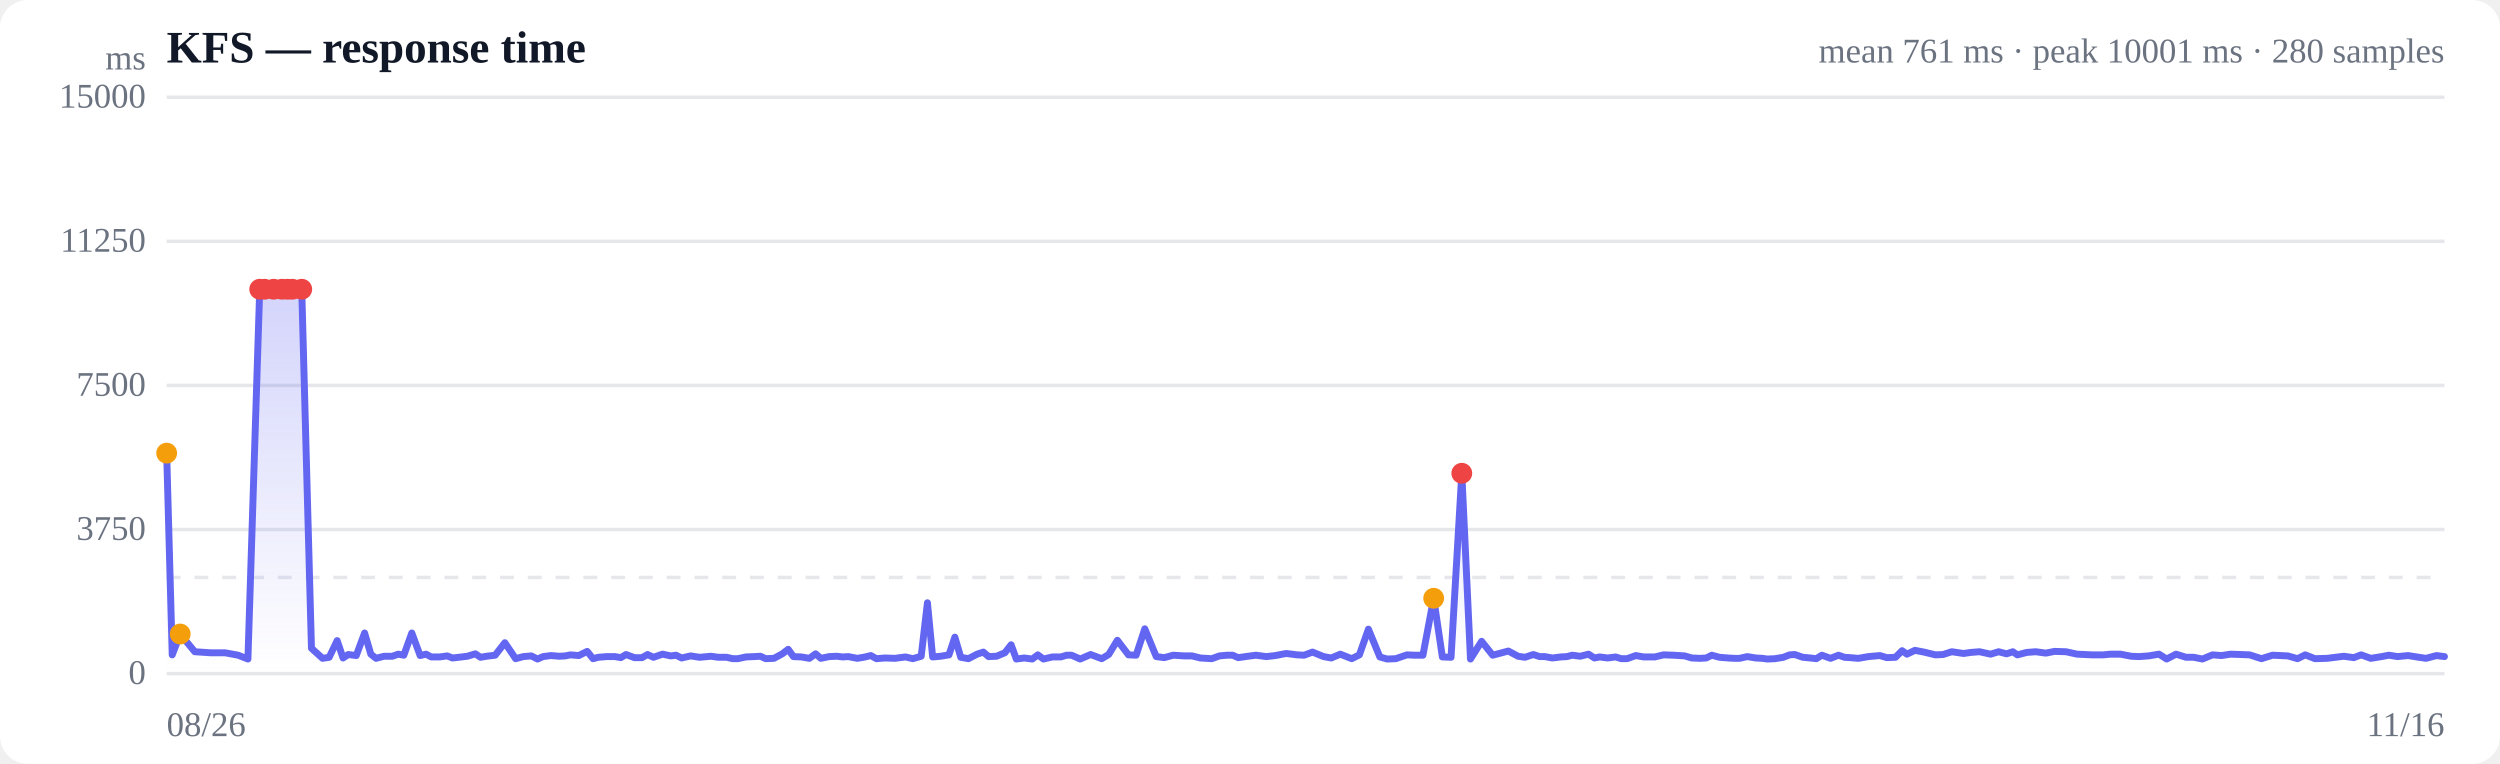
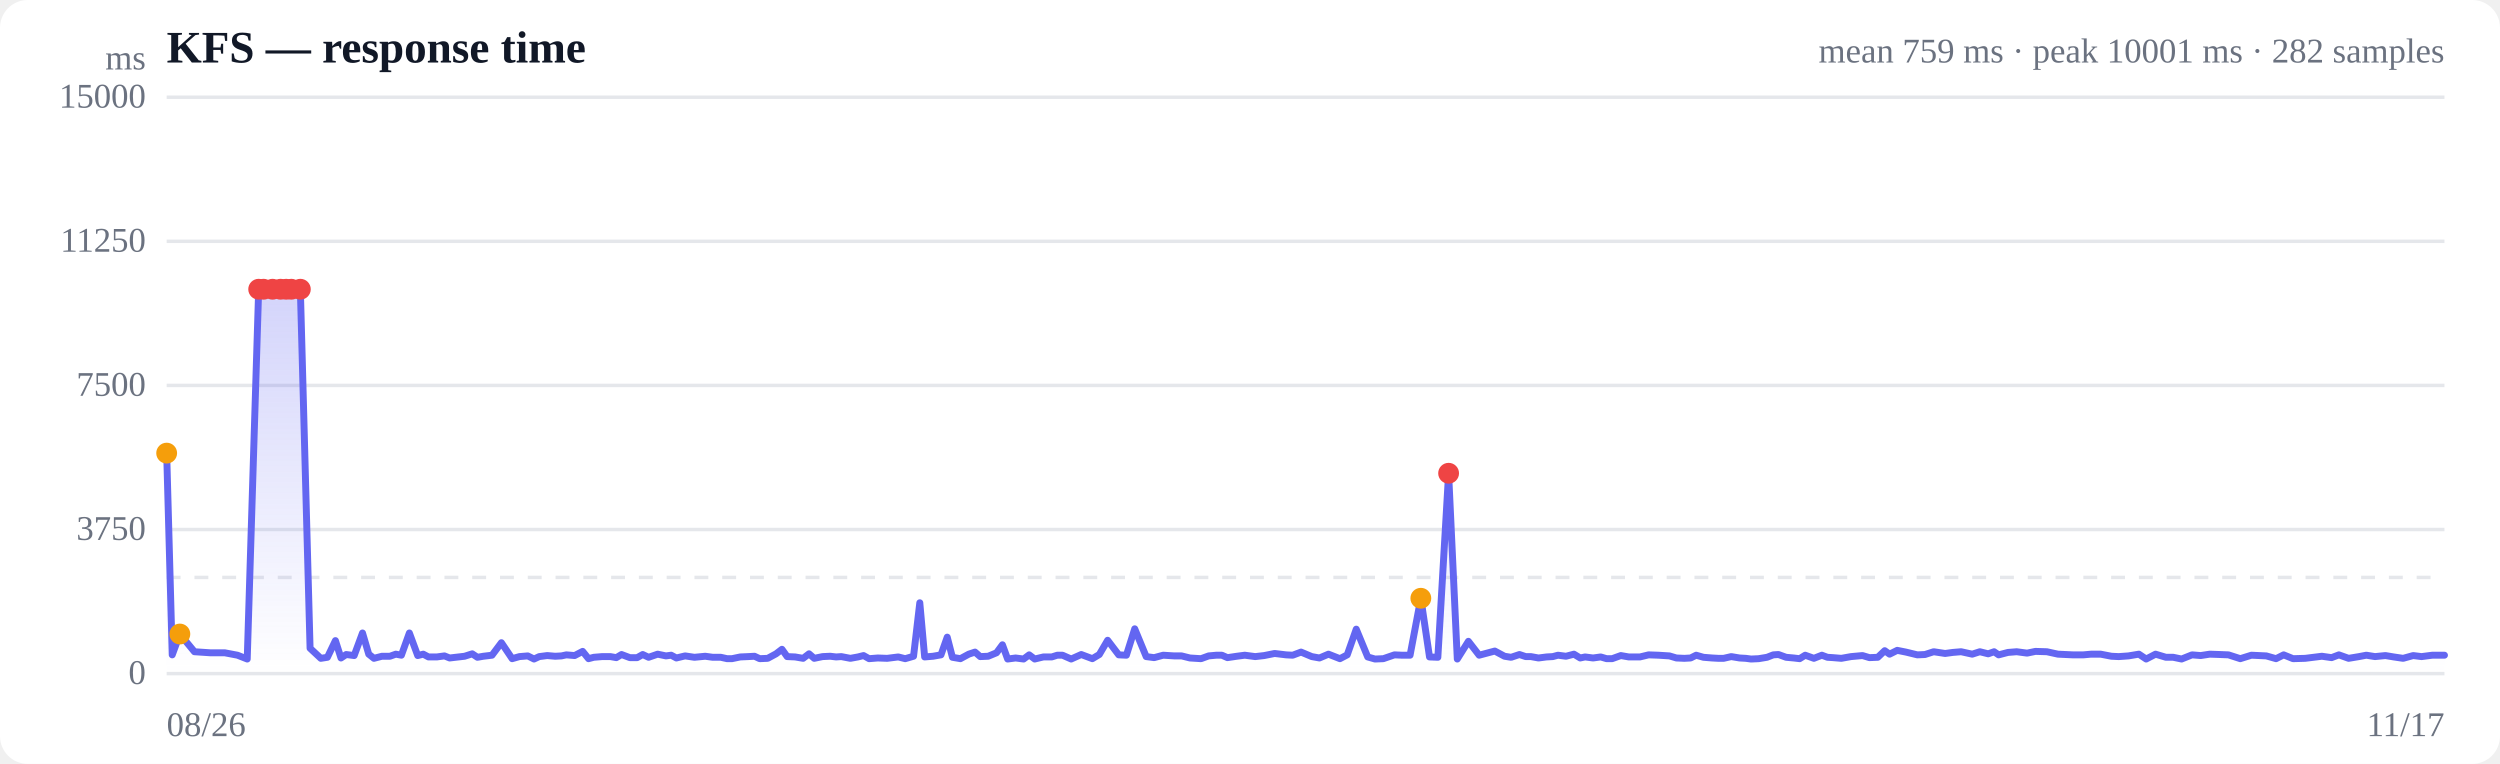
<svg xmlns="http://www.w3.org/2000/svg" viewBox="0 0 720 220" width="720" height="220" role="img" aria-label="Response time over time">
  <style>
  :root { color-scheme: light dark; }
  .bg { fill: #ffffff; }
  .grid { stroke: #e5e7eb; stroke-width: 1; }
  .axis { fill: #6b7280; font-size: 10px; }
  .title { fill: #111827; font-size: 13px; font-weight: 600; }
  .sub { fill: #6b7280; font-size: 10px; }
  .line { stroke: #6366f1; stroke-width: 2; fill: none; stroke-linejoin: round; stroke-linecap: round; }
  .area { fill: url(#fade); }
  .dot-degraded { fill: #f59e0b; }
  .dot-down { fill: #ef4444; }
  .empty { fill: #9ca3af; font-size: 12px; }
  @media (prefers-color-scheme: dark) {
    .bg { fill: #0b0f19; }
    .grid { stroke: #1f2937; }
    .axis, .sub { fill: #9ca3af; }
    .title { fill: #f3f4f6; }
    .line { stroke: #818cf8; }
  }
</style>
  <defs>
    <linearGradient id="fade" x1="0" y1="0" x2="0" y2="1">
      <stop offset="0%" stop-color="#6366f1" stop-opacity="0.28" />
      <stop offset="100%" stop-color="#6366f1" stop-opacity="0" />
    </linearGradient>
  </defs>
  <rect class="bg" width="720" height="220" rx="8" />
  <text class="title" x="48" y="18">KFS — response time</text>
-   <text class="sub" x="704" y="18" text-anchor="end">mean 761 ms · peak 10001 ms · 280 samples</text>
+   <text class="sub" x="704" y="18" text-anchor="end">mean 759 ms · peak 10001 ms · 282 samples</text>
  <line class="grid" x1="48" y1="194.0" x2="704" y2="194.0" />
  <text class="axis" x="42" y="197" text-anchor="end">0</text>
  <line class="grid" x1="48" y1="152.5" x2="704" y2="152.5" />
  <text class="axis" x="42" y="155.5" text-anchor="end">3750</text>
  <line class="grid" x1="48" y1="111.0" x2="704" y2="111.0" />
  <text class="axis" x="42" y="114" text-anchor="end">7500</text>
  <line class="grid" x1="48" y1="69.5" x2="704" y2="69.5" />
  <text class="axis" x="42" y="72.5" text-anchor="end">11250</text>
  <line class="grid" x1="48" y1="28.0" x2="704" y2="28.0" />
  <text class="axis" x="42" y="31" text-anchor="end">15000</text>
  <line class="grid" stroke-dasharray="4 4" x1="48" y1="166.3" x2="704" y2="166.3" />
-   <path class="area" d="M48.0,130.5 L48.0,130.5 L49.6,188.6 L51.9,182.6 L56.1,187.7 L60.6,188.0 L64.8,188.0 L68.6,188.7 L71.4,189.8 L74.8,83.3 L76.2,83.3 L78.8,83.3 L81.2,83.3 L82.8,83.3 L84.2,83.3 L86.9,83.3 L89.7,186.7 L92.9,189.6 L94.8,189.3 L97.1,184.5 L98.8,189.5 L100.3,188.5 L102.6,188.8 L105.0,182.3 L106.8,188.4 L108.3,189.6 L110.6,189.0 L113.0,189.0 L114.7,188.4 L116.3,188.7 L118.6,182.3 L121.0,188.8 L122.7,188.4 L124.2,189.2 L126.6,189.2 L128.8,188.9 L130.3,189.5 L132.1,189.3 L134.6,189.0 L136.9,188.3 L138.4,189.3 L140.1,189.0 L142.6,188.7 L145.4,185.1 L148.5,189.7 L150.7,189.1 L153.0,188.9 L154.8,189.8 L156.4,189.1 L158.7,188.8 L161.1,189.0 L162.8,188.9 L164.3,188.6 L166.7,188.8 L169.1,187.6 L170.8,189.7 L172.3,189.3 L174.7,189.1 L177.1,189.1 L178.8,189.4 L180.3,188.5 L182.7,189.4 L184.9,189.4 L186.5,188.5 L188.2,189.3 L190.8,188.4 L193.2,188.9 L194.7,188.7 L196.3,189.5 L198.9,188.9 L201.5,189.3 L204.7,189.0 L206.9,189.3 L209.3,189.3 L211.0,189.7 L212.5,189.7 L214.8,189.2 L217.2,189.1 L219.0,189.0 L220.5,189.7 L222.9,189.6 L225.3,188.3 L227.0,187.0 L228.5,189.1 L230.8,189.2 L233.1,189.6 L234.9,188.3 L236.4,189.6 L238.8,189.1 L241.0,189.0 L242.7,189.2 L244.3,189.1 L246.9,189.6 L249.2,189.2 L250.8,188.8 L252.4,189.7 L254.9,189.5 L257.7,189.6 L260.8,189.2 L262.9,189.7 L265.3,189.0 L267.1,173.6 L268.6,189.2 L270.9,189.0 L273.3,188.6 L275.0,183.5 L276.7,189.3 L278.9,189.7 L281.4,188.4 L283.2,187.8 L284.7,189.1 L287.0,189.0 L289.4,188.0 L291.2,185.7 L292.7,189.8 L295.0,189.5 L297.3,189.8 L298.9,188.6 L300.5,189.8 L303.1,189.2 L305.5,189.2 L307.2,188.7 L308.6,188.7 L311.1,189.8 L314.1,188.5 L317.3,189.7 L319.3,188.5 L321.8,184.4 L325.0,188.6 L327.2,188.7 L329.7,181.1 L333.0,189.1 L335.3,189.4 L337.9,188.7 L341.1,188.9 L343.3,188.9 L345.7,189.5 L349.0,189.7 L351.2,188.9 L353.4,188.7 L355.0,188.7 L356.6,189.4 L359.4,189.0 L361.7,188.7 L364.7,189.1 L367.3,188.8 L370.4,188.2 L373.6,188.6 L375.6,188.7 L378.0,187.8 L381.2,189.1 L383.4,189.5 L386.0,188.4 L389.3,189.7 L391.5,188.6 L394.1,181.2 L397.4,189.2 L399.5,189.8 L402.0,189.7 L405.2,188.6 L407.4,188.7 L409.8,188.7 L412.9,172.3 L415.4,189.2 L417.9,189.3 L421.0,136.3 L423.5,189.8 L426.7,184.7 L429.9,188.7 L434.4,187.5 L437.2,189.0 L439.2,189.3 L441.6,188.5 L443.4,189.1 L444.9,189.1 L447.1,189.5 L449.5,189.2 L451.3,189.1 L452.8,188.7 L455.1,189.0 L457.5,188.4 L459.2,189.5 L460.7,189.2 L463.0,189.5 L465.3,189.2 L466.9,189.7 L468.6,189.7 L471.1,188.8 L473.4,189.2 L475.0,189.2 L476.6,189.2 L479.1,188.6 L482.0,188.7 L485.2,188.9 L487.2,189.5 L489.6,189.6 L491.4,189.5 L493.0,188.7 L495.2,189.3 L497.7,189.5 L499.5,189.6 L501.0,189.6 L503.2,189.1 L505.7,189.5 L507.5,189.6 L509.0,189.8 L511.2,189.7 L513.6,189.3 L515.4,188.6 L516.9,188.5 L519.2,189.3 L521.4,189.5 L523.1,189.7 L524.7,188.7 L527.2,189.6 L529.5,188.7 L531.2,189.3 L532.8,189.4 L535.2,189.6 L538.1,189.1 L541.4,188.8 L543.4,189.4 L545.9,189.3 L547.8,187.4 L549.2,188.4 L551.5,187.3 L554.1,187.8 L557.4,188.6 L559.6,188.5 L562.1,187.7 L565.5,188.2 L567.6,187.9 L570.1,187.7 L573.3,188.4 L575.6,187.7 L577.9,188.3 L579.7,187.7 L581.0,188.6 L583.7,187.9 L586.3,187.7 L589.2,188.1 L591.7,187.6 L595.0,187.7 L598.2,188.4 L602.6,188.6 L605.7,188.6 L607.8,188.4 L610.7,188.4 L613.8,189.0 L616.0,189.1 L618.8,188.9 L621.8,188.4 L624.0,189.8 L626.7,188.4 L629.6,189.3 L631.8,189.3 L634.3,189.8 L637.2,188.6 L639.8,188.8 L642.4,188.4 L645.3,188.5 L647.9,188.6 L651.3,189.7 L654.5,188.7 L658.9,188.9 L661.7,189.7 L663.9,188.6 L666.7,189.7 L670.2,189.6 L675.0,189.0 L677.9,189.4 L680.0,188.6 L682.8,189.6 L685.9,189.1 L688.0,188.7 L690.5,189.1 L693.5,188.8 L696.0,189.2 L698.7,189.6 L701.7,188.8 L704.0,189.1 L704.0,194.0 L48.0,194.0 Z" />
-   <path class="line" d="M48.0,130.5 L49.6,188.6 L51.9,182.6 L56.1,187.7 L60.6,188.0 L64.8,188.0 L68.6,188.7 L71.4,189.8 L74.8,83.3 L76.2,83.3 L78.8,83.3 L81.2,83.3 L82.8,83.3 L84.2,83.3 L86.9,83.3 L89.7,186.7 L92.9,189.6 L94.8,189.3 L97.1,184.5 L98.8,189.5 L100.3,188.5 L102.6,188.8 L105.0,182.3 L106.8,188.4 L108.3,189.6 L110.6,189.0 L113.0,189.0 L114.7,188.4 L116.3,188.7 L118.6,182.3 L121.0,188.8 L122.7,188.4 L124.2,189.2 L126.6,189.2 L128.8,188.9 L130.3,189.5 L132.1,189.3 L134.6,189.0 L136.9,188.3 L138.4,189.3 L140.1,189.0 L142.6,188.7 L145.4,185.1 L148.5,189.7 L150.7,189.1 L153.0,188.9 L154.8,189.8 L156.4,189.1 L158.7,188.8 L161.1,189.0 L162.8,188.9 L164.3,188.6 L166.7,188.8 L169.1,187.6 L170.8,189.7 L172.3,189.3 L174.7,189.1 L177.1,189.1 L178.8,189.4 L180.3,188.5 L182.7,189.4 L184.9,189.4 L186.5,188.5 L188.2,189.3 L190.8,188.4 L193.2,188.9 L194.7,188.7 L196.3,189.5 L198.9,188.9 L201.5,189.3 L204.7,189.0 L206.9,189.3 L209.3,189.3 L211.0,189.7 L212.5,189.7 L214.8,189.2 L217.2,189.1 L219.0,189.0 L220.5,189.7 L222.9,189.6 L225.3,188.3 L227.0,187.0 L228.5,189.1 L230.8,189.2 L233.1,189.6 L234.9,188.3 L236.4,189.6 L238.8,189.1 L241.0,189.0 L242.7,189.2 L244.3,189.1 L246.9,189.6 L249.2,189.2 L250.8,188.8 L252.4,189.7 L254.9,189.5 L257.7,189.6 L260.8,189.2 L262.9,189.7 L265.3,189.0 L267.1,173.6 L268.6,189.2 L270.9,189.0 L273.3,188.6 L275.0,183.5 L276.7,189.3 L278.9,189.7 L281.4,188.4 L283.2,187.8 L284.7,189.1 L287.0,189.0 L289.4,188.0 L291.2,185.7 L292.7,189.8 L295.0,189.5 L297.3,189.8 L298.9,188.6 L300.5,189.8 L303.1,189.2 L305.5,189.2 L307.2,188.7 L308.6,188.7 L311.1,189.8 L314.1,188.5 L317.3,189.7 L319.3,188.5 L321.8,184.4 L325.0,188.6 L327.2,188.7 L329.7,181.1 L333.0,189.1 L335.3,189.4 L337.9,188.7 L341.1,188.9 L343.3,188.9 L345.7,189.5 L349.0,189.7 L351.2,188.9 L353.4,188.7 L355.0,188.7 L356.6,189.4 L359.4,189.0 L361.7,188.7 L364.7,189.1 L367.3,188.8 L370.4,188.2 L373.6,188.6 L375.6,188.7 L378.0,187.8 L381.2,189.1 L383.4,189.5 L386.0,188.4 L389.3,189.7 L391.5,188.6 L394.1,181.2 L397.4,189.2 L399.5,189.8 L402.0,189.7 L405.2,188.6 L407.4,188.7 L409.8,188.7 L412.9,172.3 L415.4,189.2 L417.9,189.3 L421.0,136.3 L423.5,189.8 L426.7,184.7 L429.9,188.7 L434.4,187.5 L437.2,189.0 L439.2,189.3 L441.6,188.5 L443.4,189.1 L444.9,189.1 L447.1,189.5 L449.5,189.2 L451.3,189.1 L452.8,188.7 L455.1,189.0 L457.5,188.4 L459.2,189.5 L460.7,189.2 L463.0,189.5 L465.3,189.2 L466.9,189.7 L468.6,189.7 L471.1,188.8 L473.4,189.2 L475.0,189.2 L476.6,189.2 L479.1,188.6 L482.0,188.7 L485.2,188.9 L487.2,189.5 L489.6,189.6 L491.4,189.5 L493.0,188.7 L495.2,189.3 L497.7,189.5 L499.5,189.6 L501.0,189.6 L503.2,189.1 L505.7,189.5 L507.5,189.6 L509.0,189.8 L511.2,189.7 L513.6,189.3 L515.4,188.6 L516.9,188.5 L519.2,189.3 L521.4,189.5 L523.1,189.7 L524.7,188.7 L527.2,189.6 L529.5,188.7 L531.2,189.3 L532.8,189.4 L535.2,189.6 L538.1,189.1 L541.4,188.8 L543.4,189.4 L545.9,189.3 L547.8,187.4 L549.2,188.4 L551.5,187.3 L554.1,187.8 L557.4,188.6 L559.6,188.5 L562.1,187.7 L565.5,188.2 L567.6,187.9 L570.1,187.7 L573.3,188.4 L575.6,187.7 L577.9,188.3 L579.7,187.7 L581.0,188.6 L583.7,187.9 L586.3,187.7 L589.2,188.1 L591.7,187.6 L595.0,187.7 L598.2,188.4 L602.6,188.6 L605.7,188.6 L607.8,188.4 L610.7,188.4 L613.8,189.0 L616.0,189.1 L618.8,188.9 L621.8,188.4 L624.0,189.8 L626.7,188.4 L629.6,189.3 L631.8,189.3 L634.3,189.8 L637.2,188.6 L639.8,188.8 L642.4,188.4 L645.3,188.5 L647.9,188.6 L651.3,189.7 L654.5,188.7 L658.9,188.9 L661.7,189.7 L663.9,188.6 L666.7,189.7 L670.2,189.6 L675.0,189.0 L677.9,189.4 L680.0,188.6 L682.8,189.6 L685.9,189.1 L688.0,188.7 L690.5,189.1 L693.5,188.8 L696.0,189.2 L698.7,189.6 L701.7,188.8 L704.0,189.1" />
+   <path class="area" d="M48.0,130.5 L48.0,130.5 L49.6,188.6 L51.8,182.6 L56.0,187.7 L60.5,188.0 L64.7,188.0 L68.4,188.7 L71.2,189.8 L74.5,83.3 L75.9,83.3 L78.5,83.3 L80.8,83.3 L82.4,83.3 L83.9,83.3 L86.5,83.3 L89.3,186.7 L92.4,189.6 L94.3,189.3 L96.6,184.5 L98.2,189.5 L99.7,188.5 L102.0,188.8 L104.4,182.3 L106.2,188.4 L107.7,189.6 L110.0,189.0 L112.3,189.0 L114.0,188.4 L115.6,188.7 L117.9,182.3 L120.3,188.8 L121.9,188.4 L123.4,189.2 L125.8,189.2 L128.0,188.9 L129.5,189.5 L131.2,189.3 L133.8,189.0 L136.0,188.3 L137.5,189.3 L139.2,189.0 L141.7,188.7 L144.4,185.1 L147.5,189.7 L149.6,189.1 L152.0,188.9 L153.8,189.8 L155.3,189.1 L157.6,188.8 L159.9,189.0 L161.7,188.9 L163.1,188.6 L165.5,188.8 L167.8,187.6 L169.5,189.7 L171.0,189.3 L173.4,189.1 L175.8,189.1 L177.5,189.4 L179.0,188.5 L181.4,189.4 L183.5,189.4 L185.1,188.5 L186.8,189.3 L189.4,188.4 L191.8,188.9 L193.3,188.7 L194.8,189.5 L197.3,188.9 L200.0,189.3 L203.1,189.0 L205.3,189.3 L207.6,189.3 L209.4,189.7 L210.8,189.7 L213.2,189.2 L215.5,189.1 L217.3,189.0 L218.8,189.7 L221.1,189.6 L223.5,188.3 L225.2,187.0 L226.7,189.1 L229.0,189.2 L231.3,189.6 L233.0,188.3 L234.5,189.6 L236.9,189.1 L239.1,189.0 L240.8,189.2 L242.3,189.1 L244.9,189.6 L247.1,189.2 L248.7,188.8 L250.3,189.7 L252.8,189.5 L255.5,189.6 L258.7,189.2 L260.7,189.7 L263.1,189.0 L264.9,173.6 L266.3,189.2 L268.7,189.0 L271.0,188.6 L272.8,183.5 L274.3,189.3 L276.6,189.7 L279.0,188.4 L280.8,187.8 L282.3,189.1 L284.6,189.0 L287.0,188.0 L288.7,185.7 L290.2,189.8 L292.5,189.5 L294.8,189.8 L296.4,188.6 L298.0,189.8 L300.5,189.2 L302.9,189.2 L304.5,188.7 L306.0,188.7 L308.5,189.8 L311.4,188.5 L314.6,189.7 L316.6,188.5 L319.0,184.4 L322.2,188.6 L324.4,188.7 L326.8,181.1 L330.1,189.1 L332.4,189.4 L335.0,188.7 L338.2,188.9 L340.3,188.9 L342.7,189.5 L345.9,189.7 L348.1,188.9 L350.3,188.7 L351.9,188.7 L353.5,189.4 L356.2,189.0 L358.5,188.7 L361.5,189.1 L364.1,188.8 L367.1,188.2 L370.4,188.6 L372.3,188.7 L374.7,187.8 L377.8,189.1 L380.0,189.5 L382.6,188.4 L385.9,189.7 L388.0,188.6 L390.6,181.2 L393.9,189.2 L396.0,189.8 L398.4,189.7 L401.6,188.6 L403.8,188.7 L406.1,188.7 L409.2,172.3 L411.7,189.2 L414.1,189.3 L417.2,136.3 L419.7,189.8 L422.9,184.7 L426.0,188.7 L430.5,187.5 L433.3,189.0 L435.2,189.3 L437.6,188.5 L439.4,189.1 L440.9,189.1 L443.1,189.5 L445.4,189.2 L447.2,189.1 L448.7,188.7 L451.0,189.0 L453.3,188.4 L455.1,189.5 L456.5,189.2 L458.8,189.5 L461.0,189.2 L462.7,189.7 L464.3,189.7 L466.8,188.8 L469.1,189.2 L470.7,189.2 L472.3,189.2 L474.8,188.6 L477.6,188.7 L480.8,188.9 L482.8,189.5 L485.1,189.6 L486.9,189.5 L488.5,188.7 L490.6,189.3 L493.1,189.5 L494.9,189.6 L496.4,189.6 L498.6,189.1 L501.0,189.5 L502.8,189.6 L504.3,189.8 L506.5,189.7 L508.9,189.3 L510.7,188.6 L512.2,188.5 L514.4,189.3 L516.6,189.5 L518.3,189.7 L519.9,188.7 L522.4,189.6 L524.7,188.7 L526.3,189.3 L527.9,189.4 L530.3,189.6 L533.1,189.1 L536.4,188.8 L538.4,189.4 L540.8,189.3 L542.8,187.4 L544.2,188.4 L546.4,187.3 L548.9,187.8 L552.2,188.6 L554.4,188.5 L556.9,187.7 L560.2,188.2 L562.4,187.9 L564.8,187.7 L568.0,188.4 L570.2,187.7 L572.6,188.3 L574.3,187.7 L575.6,188.6 L578.3,187.9 L580.8,187.7 L583.8,188.1 L586.2,187.6 L589.5,187.7 L592.7,188.4 L597.0,188.6 L600.0,188.6 L602.2,188.4 L605.0,188.4 L608.1,189.0 L610.2,189.1 L613.0,188.9 L616.0,188.4 L618.1,189.8 L620.8,188.4 L623.8,189.3 L625.9,189.3 L628.3,189.8 L631.3,188.6 L633.8,188.8 L636.4,188.4 L639.3,188.5 L641.8,188.6 L645.2,189.7 L648.4,188.7 L652.7,188.9 L655.5,189.7 L657.7,188.6 L660.4,189.7 L663.9,189.6 L668.7,189.0 L671.5,189.4 L673.6,188.6 L676.4,189.6 L679.4,189.1 L681.5,188.7 L684.0,189.1 L687.0,188.8 L689.4,189.2 L692.1,189.6 L695.0,188.8 L697.4,189.1 L700.5,188.7 L704.0,188.7 L704.0,194.0 L48.0,194.0 Z" />
+   <path class="line" d="M48.0,130.5 L49.6,188.6 L51.8,182.6 L56.0,187.7 L60.5,188.0 L64.7,188.0 L68.4,188.7 L71.2,189.8 L74.5,83.3 L75.9,83.3 L78.5,83.3 L80.8,83.3 L82.4,83.3 L83.9,83.3 L86.5,83.3 L89.3,186.7 L92.4,189.6 L94.3,189.3 L96.6,184.5 L98.2,189.5 L99.7,188.5 L102.0,188.8 L104.4,182.3 L106.2,188.4 L107.7,189.6 L110.0,189.0 L112.3,189.0 L114.0,188.4 L115.6,188.7 L117.9,182.3 L120.3,188.8 L121.9,188.4 L123.4,189.2 L125.8,189.2 L128.0,188.9 L129.5,189.5 L131.2,189.3 L133.8,189.0 L136.0,188.3 L137.5,189.3 L139.2,189.0 L141.7,188.7 L144.4,185.1 L147.5,189.7 L149.6,189.1 L152.0,188.9 L153.8,189.8 L155.3,189.1 L157.6,188.8 L159.9,189.0 L161.7,188.9 L163.1,188.6 L165.5,188.8 L167.8,187.6 L169.5,189.7 L171.0,189.3 L173.4,189.1 L175.8,189.1 L177.5,189.4 L179.0,188.5 L181.4,189.4 L183.5,189.4 L185.1,188.5 L186.8,189.3 L189.4,188.4 L191.8,188.9 L193.3,188.7 L194.8,189.5 L197.3,188.9 L200.0,189.3 L203.1,189.0 L205.3,189.3 L207.6,189.3 L209.4,189.7 L210.8,189.7 L213.2,189.2 L215.5,189.1 L217.3,189.0 L218.8,189.7 L221.1,189.6 L223.5,188.3 L225.2,187.0 L226.7,189.1 L229.0,189.2 L231.3,189.6 L233.0,188.3 L234.5,189.6 L236.9,189.1 L239.1,189.0 L240.8,189.2 L242.3,189.1 L244.9,189.6 L247.1,189.2 L248.7,188.8 L250.3,189.7 L252.8,189.5 L255.5,189.6 L258.7,189.2 L260.7,189.7 L263.1,189.0 L264.9,173.6 L266.3,189.2 L268.7,189.0 L271.0,188.6 L272.8,183.5 L274.3,189.3 L276.6,189.7 L279.0,188.4 L280.8,187.8 L282.3,189.1 L284.6,189.0 L287.0,188.0 L288.7,185.7 L290.2,189.8 L292.5,189.5 L294.8,189.8 L296.4,188.6 L298.0,189.8 L300.5,189.2 L302.9,189.2 L304.5,188.7 L306.0,188.7 L308.5,189.8 L311.4,188.5 L314.6,189.7 L316.6,188.5 L319.0,184.4 L322.2,188.6 L324.4,188.7 L326.8,181.1 L330.1,189.1 L332.4,189.4 L335.0,188.7 L338.2,188.9 L340.3,188.9 L342.7,189.5 L345.9,189.7 L348.1,188.9 L350.3,188.7 L351.9,188.7 L353.5,189.4 L356.2,189.0 L358.5,188.7 L361.5,189.1 L364.1,188.8 L367.1,188.2 L370.4,188.6 L372.3,188.7 L374.7,187.8 L377.8,189.1 L380.0,189.5 L382.6,188.4 L385.9,189.7 L388.0,188.6 L390.6,181.2 L393.9,189.2 L396.0,189.8 L398.4,189.7 L401.6,188.6 L403.8,188.7 L406.1,188.7 L409.2,172.3 L411.7,189.2 L414.1,189.3 L417.2,136.3 L419.7,189.8 L422.9,184.7 L426.0,188.7 L430.5,187.5 L433.3,189.0 L435.2,189.3 L437.6,188.5 L439.4,189.1 L440.9,189.1 L443.1,189.5 L445.4,189.2 L447.2,189.1 L448.7,188.7 L451.0,189.0 L453.3,188.4 L455.1,189.5 L456.5,189.2 L458.8,189.5 L461.0,189.2 L462.7,189.7 L464.3,189.7 L466.8,188.8 L469.1,189.2 L470.7,189.2 L472.3,189.2 L474.8,188.6 L477.6,188.7 L480.8,188.9 L482.8,189.5 L485.1,189.6 L486.9,189.5 L488.5,188.7 L490.6,189.3 L493.1,189.5 L494.9,189.6 L496.4,189.6 L498.6,189.1 L501.0,189.5 L502.8,189.6 L504.3,189.8 L506.5,189.7 L508.9,189.3 L510.7,188.6 L512.2,188.5 L514.4,189.3 L516.6,189.5 L518.3,189.7 L519.9,188.7 L522.4,189.6 L524.7,188.7 L526.3,189.3 L527.9,189.4 L530.3,189.6 L533.1,189.1 L536.4,188.8 L538.4,189.4 L540.8,189.3 L542.8,187.4 L544.2,188.4 L546.4,187.3 L548.9,187.8 L552.2,188.6 L554.4,188.5 L556.9,187.7 L560.2,188.2 L562.4,187.9 L564.8,187.7 L568.0,188.4 L570.2,187.7 L572.6,188.3 L574.3,187.7 L575.6,188.6 L578.3,187.9 L580.8,187.7 L583.8,188.1 L586.2,187.6 L589.5,187.7 L592.7,188.4 L597.0,188.6 L600.0,188.6 L602.2,188.4 L605.0,188.4 L608.1,189.0 L610.2,189.1 L613.0,188.9 L616.0,188.4 L618.1,189.8 L620.8,188.4 L623.8,189.3 L625.9,189.3 L628.3,189.8 L631.3,188.6 L633.8,188.8 L636.4,188.4 L639.3,188.5 L641.8,188.6 L645.2,189.7 L648.4,188.7 L652.7,188.9 L655.5,189.7 L657.7,188.6 L660.4,189.7 L663.9,189.6 L668.7,189.0 L671.5,189.4 L673.6,188.6 L676.4,189.6 L679.4,189.1 L681.5,188.7 L684.0,189.1 L687.0,188.8 L689.4,189.2 L692.1,189.6 L695.0,188.8 L697.4,189.1 L700.5,188.7 L704.0,188.7" />
  <circle class="dot-degraded" cx="48.0" cy="130.5" r="3" />
-   <circle class="dot-degraded" cx="51.9" cy="182.6" r="3" />
-   <circle class="dot-down" cx="74.8" cy="83.3" r="3" />
-   <circle class="dot-down" cx="76.2" cy="83.3" r="3" />
-   <circle class="dot-down" cx="78.8" cy="83.3" r="3" />
-   <circle class="dot-down" cx="81.2" cy="83.3" r="3" />
-   <circle class="dot-down" cx="82.8" cy="83.3" r="3" />
-   <circle class="dot-down" cx="84.2" cy="83.3" r="3" />
-   <circle class="dot-down" cx="86.9" cy="83.3" r="3" />
-   <circle class="dot-degraded" cx="412.9" cy="172.3" r="3" />
-   <circle class="dot-down" cx="421.0" cy="136.3" r="3" />
+   <circle class="dot-degraded" cx="51.8" cy="182.6" r="3" />
+   <circle class="dot-down" cx="74.5" cy="83.3" r="3" />
+   <circle class="dot-down" cx="75.9" cy="83.3" r="3" />
+   <circle class="dot-down" cx="78.5" cy="83.3" r="3" />
+   <circle class="dot-down" cx="80.8" cy="83.3" r="3" />
+   <circle class="dot-down" cx="82.4" cy="83.3" r="3" />
+   <circle class="dot-down" cx="83.9" cy="83.3" r="3" />
+   <circle class="dot-down" cx="86.5" cy="83.3" r="3" />
+   <circle class="dot-degraded" cx="409.2" cy="172.3" r="3" />
+   <circle class="dot-down" cx="417.2" cy="136.3" r="3" />
  <text class="axis" x="48" y="212">08/26</text>
-   <text class="axis" x="704" y="212" text-anchor="end">11/16</text>
+   <text class="axis" x="704" y="212" text-anchor="end">11/17</text>
  <text class="axis" x="42" y="20" text-anchor="end">ms</text>
</svg>
